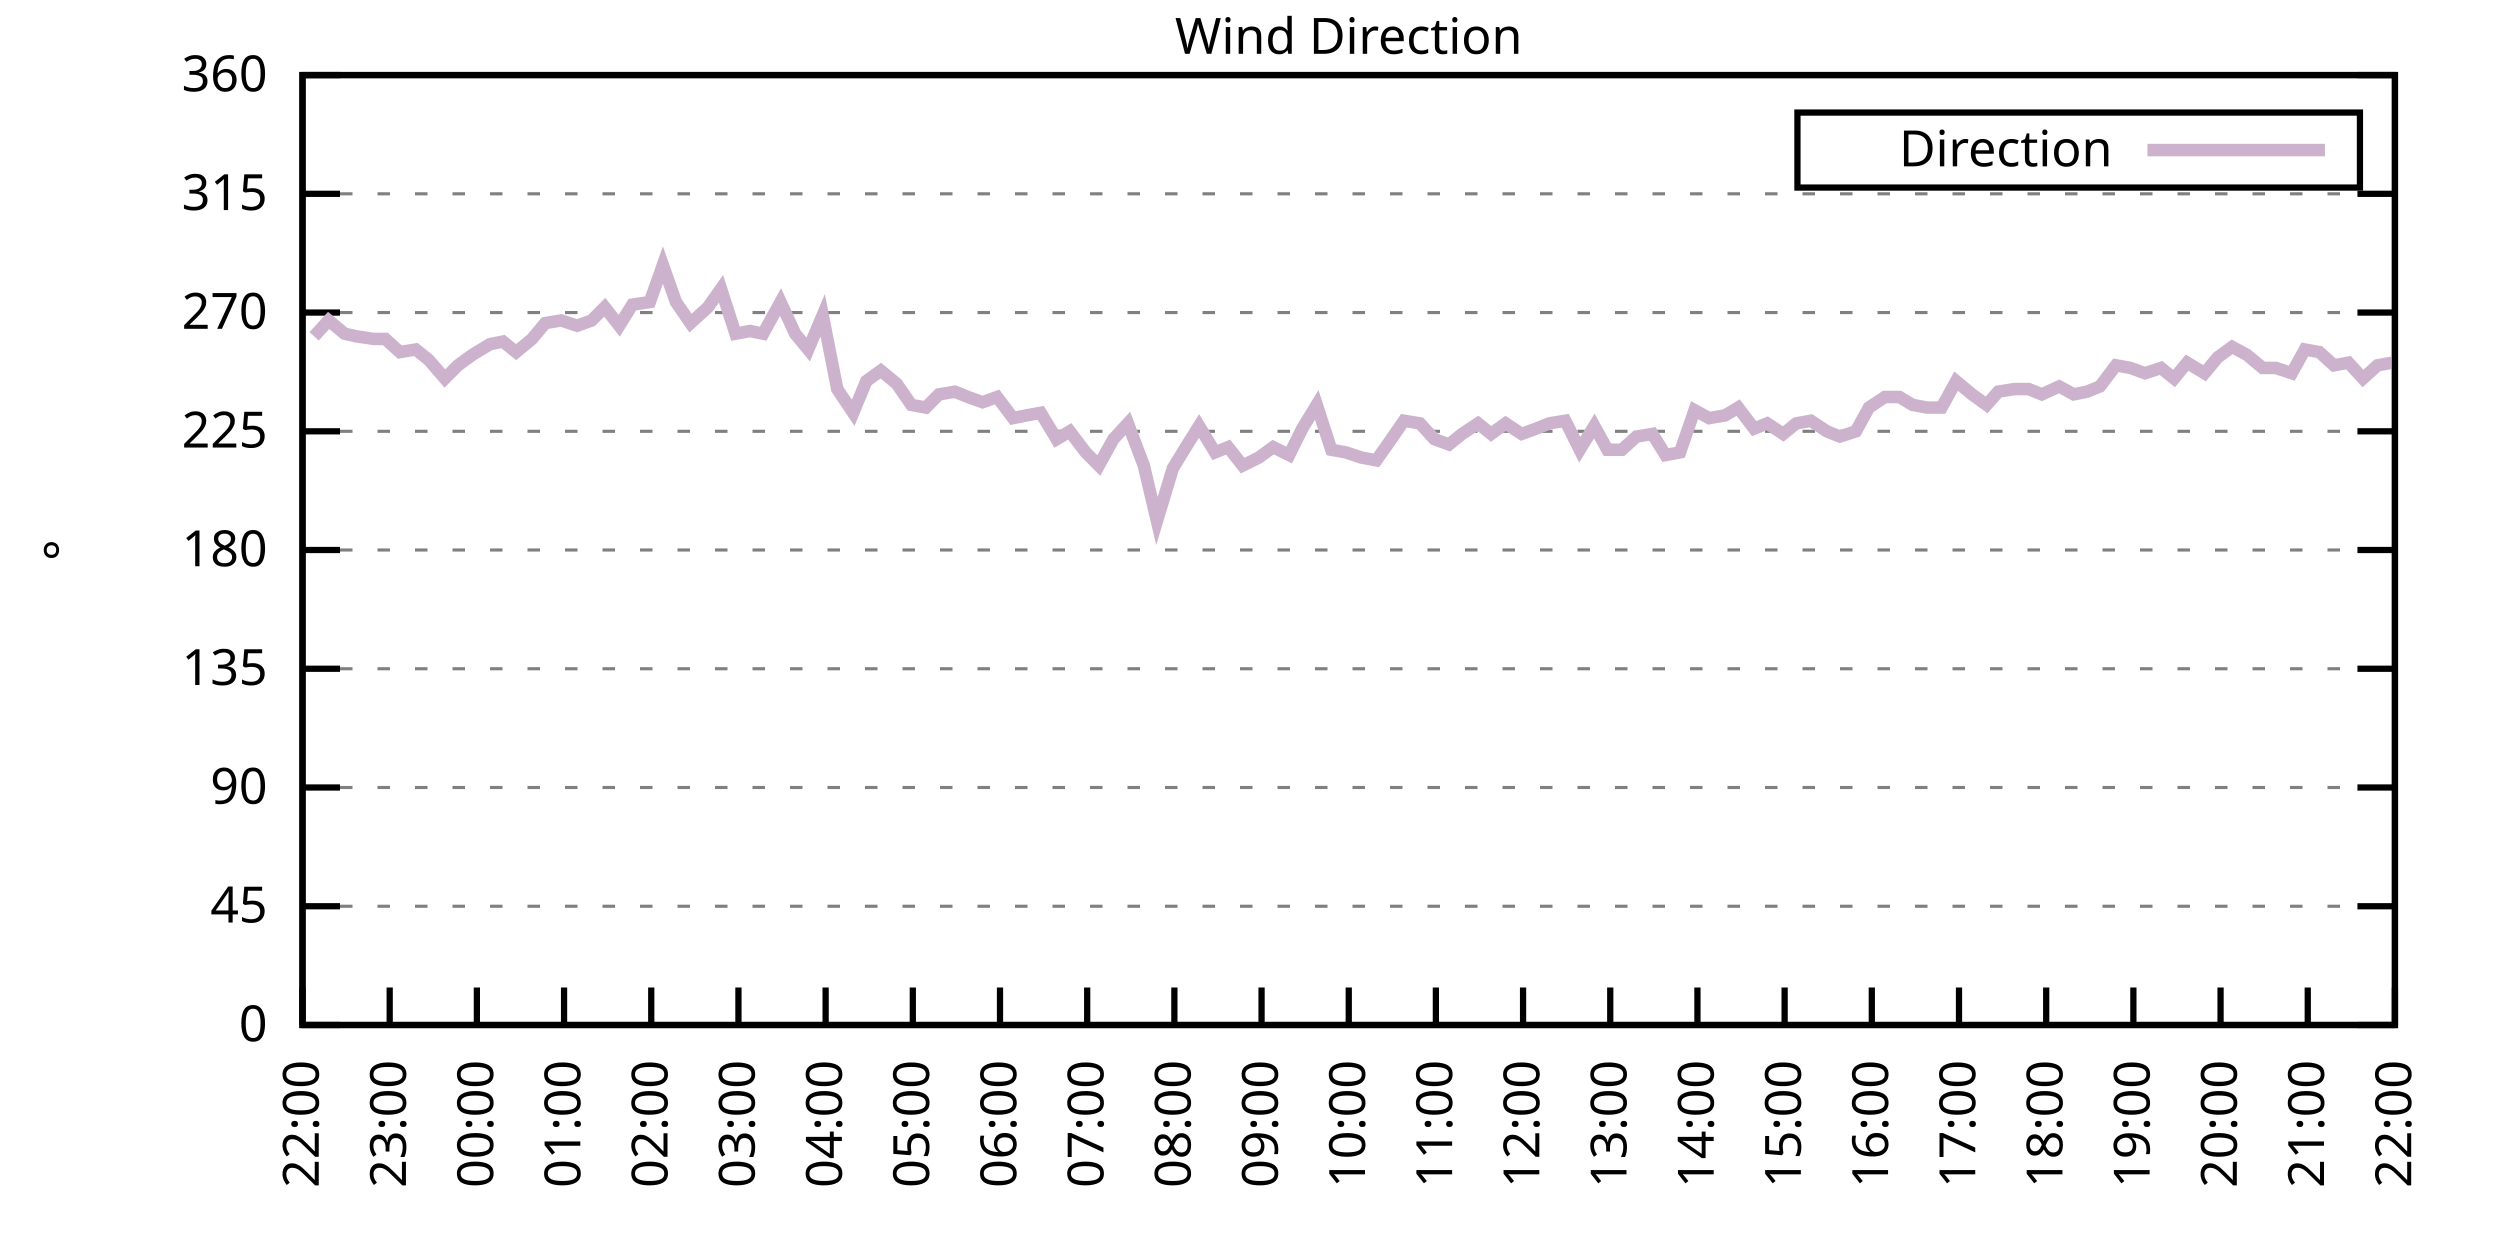
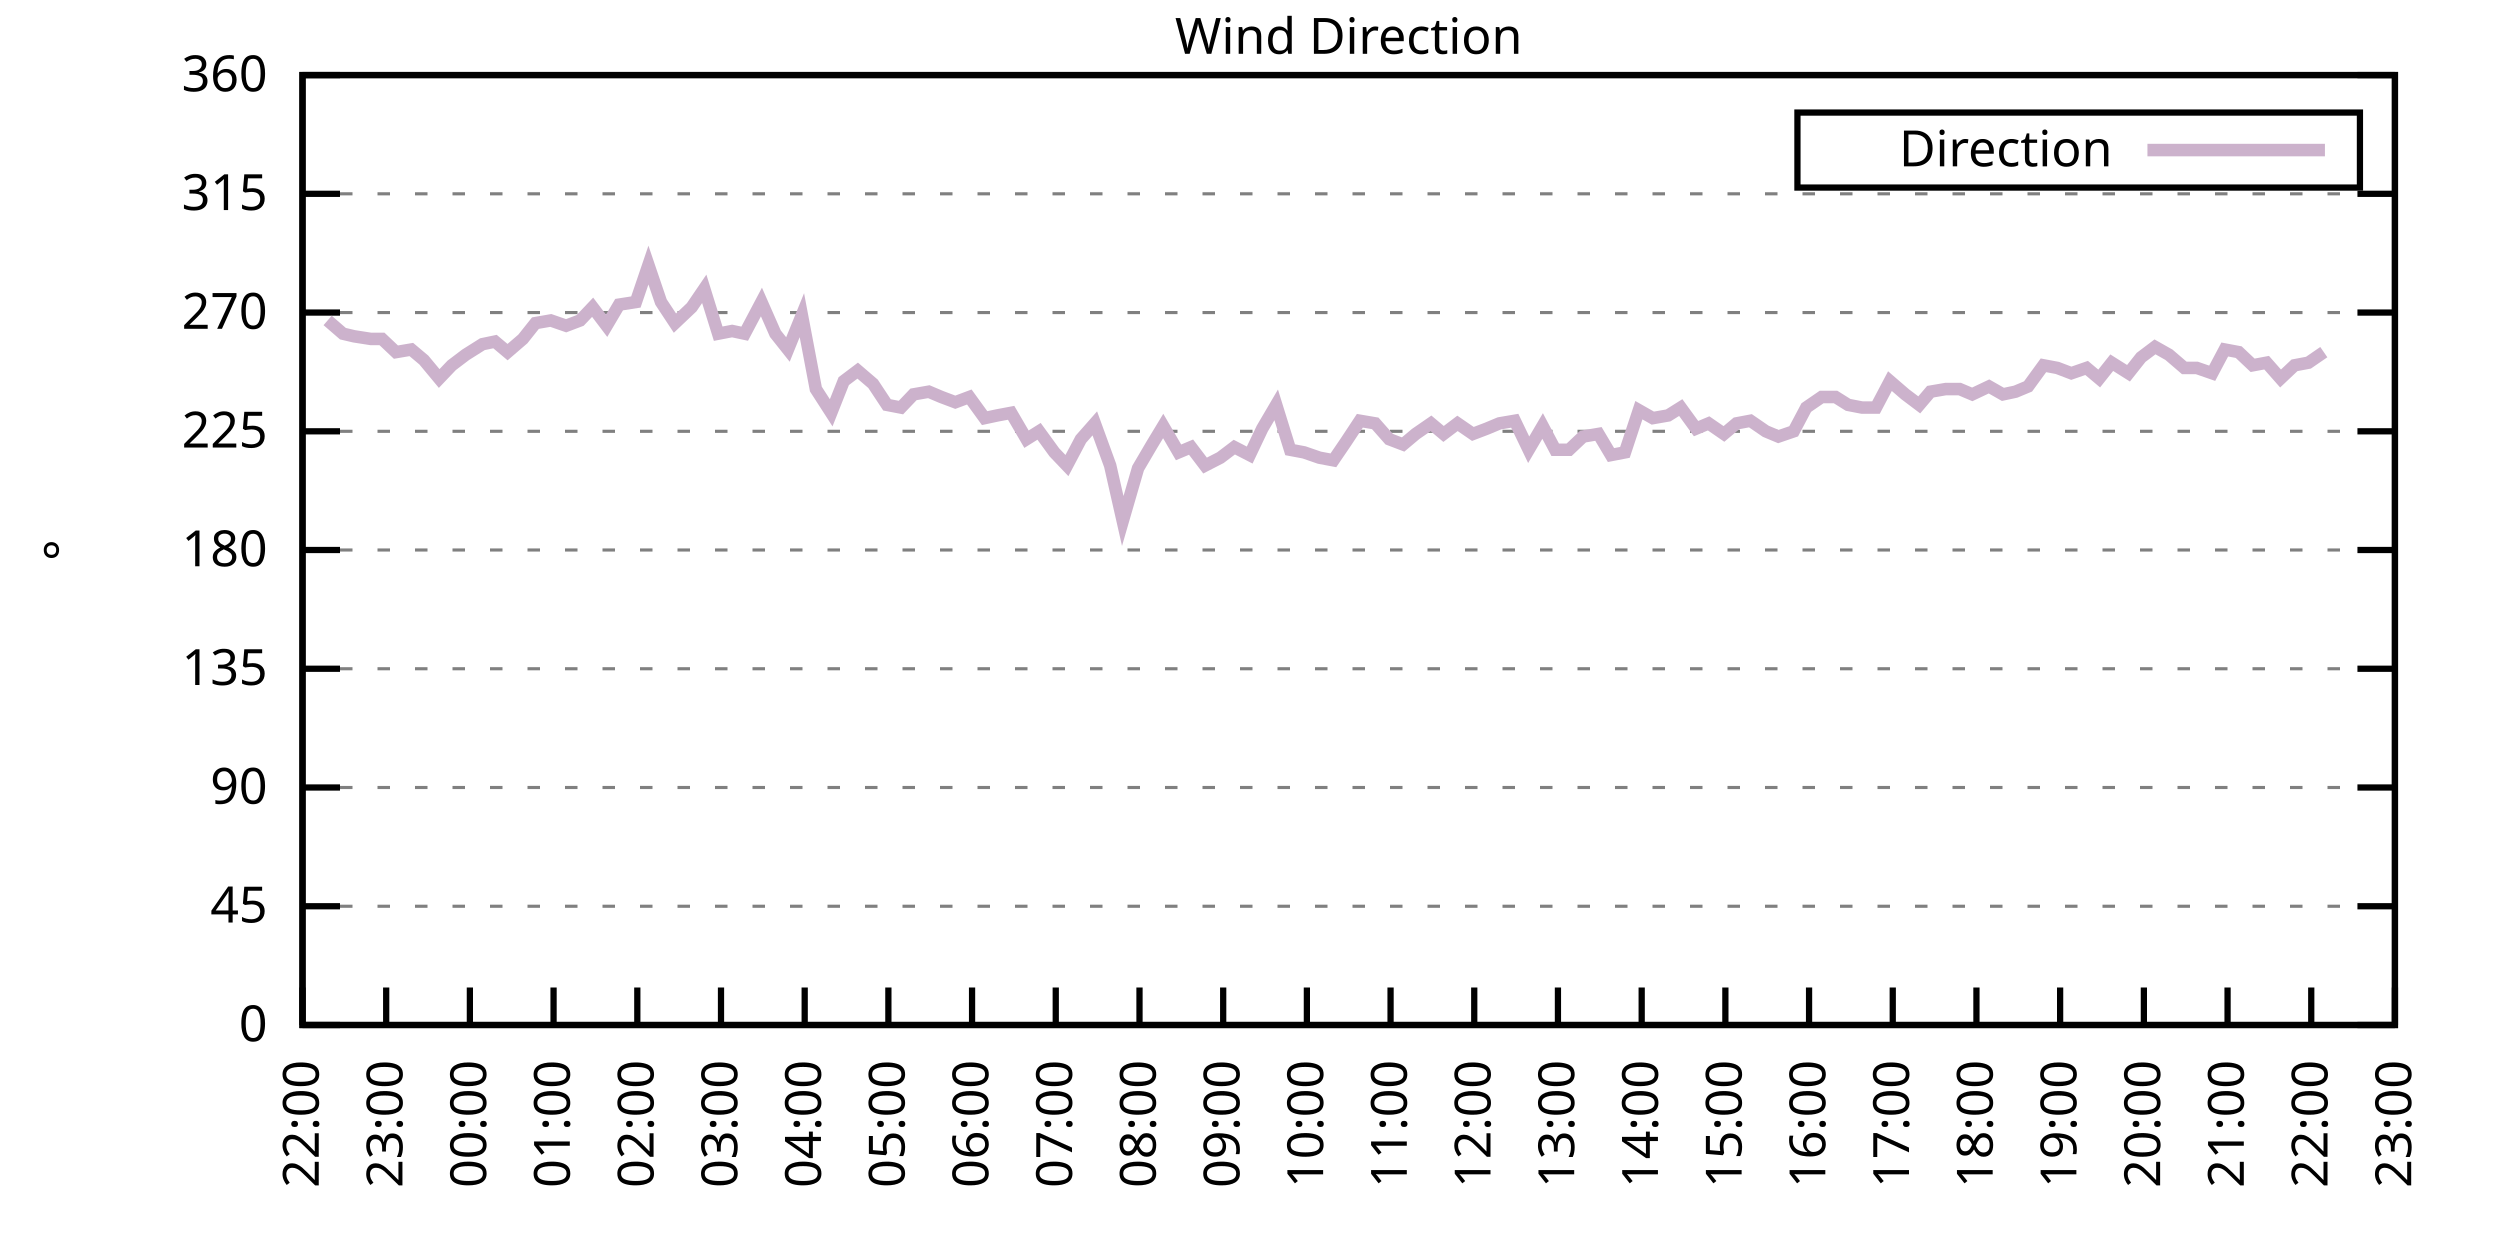
<svg xmlns="http://www.w3.org/2000/svg" xmlns:xlink="http://www.w3.org/1999/xlink" width="400" height="200" viewBox="0 0 400 200">
  <g id="gnuplot_canvas">
    <rect x="0" y="0" width="400" height="200" fill="none" />
    <defs>
      <circle id="gpDot" r="0.5" stroke-width="0.5" stroke="currentColor" />
      <path id="gpPt0" stroke-width="0.333" stroke="currentColor" d="M-1,0 h2 M0,-1 v2" />
      <path id="gpPt1" stroke-width="0.333" stroke="currentColor" d="M-1,-1 L1,1 M1,-1 L-1,1" />
      <path id="gpPt2" stroke-width="0.333" stroke="currentColor" d="M-1,0 L1,0 M0,-1 L0,1 M-1,-1 L1,1 M-1,1 L1,-1" />
      <rect id="gpPt3" stroke-width="0.333" stroke="currentColor" x="-1" y="-1" width="2" height="2" />
      <rect id="gpPt4" stroke-width="0.333" stroke="currentColor" fill="currentColor" x="-1" y="-1" width="2" height="2" />
      <circle id="gpPt5" stroke-width="0.333" stroke="currentColor" cx="0" cy="0" r="1" />
      <use xlink:href="#gpPt5" id="gpPt6" fill="currentColor" stroke="none" />
      <path id="gpPt7" stroke-width="0.333" stroke="currentColor" d="M0,-1.33 L-1.33,0.67 L1.33,0.67 z" />
      <use xlink:href="#gpPt7" id="gpPt8" fill="currentColor" stroke="none" />
      <use xlink:href="#gpPt7" id="gpPt9" stroke="currentColor" transform="rotate(180)" />
      <use xlink:href="#gpPt9" id="gpPt10" fill="currentColor" stroke="none" />
      <use xlink:href="#gpPt3" id="gpPt11" stroke="currentColor" transform="rotate(45)" />
      <use xlink:href="#gpPt11" id="gpPt12" fill="currentColor" stroke="none" />
      <path id="gpPt13" stroke-width="0.333" stroke="currentColor" d="M0,1.330 L1.265,0.411 L0.782,-1.067 L-0.782,-1.076 L-1.265,0.411 z" />
      <use xlink:href="#gpPt13" id="gpPt14" fill="currentColor" stroke="none" />
      <filter id="textbox" filterUnits="objectBoundingBox" x="0" y="0" height="1" width="1">
        <feFlood flood-color="white" flood-opacity="1" result="bgnd" />
        <feComposite in="SourceGraphic" in2="bgnd" operator="atop" />
      </filter>
      <filter id="greybox" filterUnits="objectBoundingBox" x="0" y="0" height="1" width="1">
        <feFlood flood-color="lightgrey" flood-opacity="1" result="grey" />
        <feComposite in="SourceGraphic" in2="grey" operator="atop" />
      </filter>
    </defs>
    <g fill="none" color="white" stroke="currentColor" stroke-width="1.00" stroke-linecap="butt" stroke-linejoin="miter">
</g>
    <g fill="none" color="black" stroke="currentColor" stroke-width="1.00" stroke-linecap="butt" stroke-linejoin="miter">
      <g stroke="none" shape-rendering="crispEdges">
        <polygon fill="rgb(255, 255, 255)" points="48.40,164.00 383.18,164.00 383.18,12.02 48.40,12.02 " />
      </g>
    </g>
    <g fill="none" color="black" stroke="currentColor" stroke-width="1.00" stroke-linecap="butt" stroke-linejoin="miter">
</g>
    <g fill="none" color="black" stroke="black" stroke-width="0.50" stroke-linecap="butt" stroke-linejoin="miter">
</g>
    <g fill="none" color="gray" stroke="currentColor" stroke-width="0.50" stroke-linecap="butt" stroke-linejoin="miter">
      <path stroke="gray" stroke-dasharray="2,4" class="gridline" d="M48.40,164.00 L383.19,164.00  " />
    </g>
    <g fill="none" color="gray" stroke="gray" stroke-width="1.00" stroke-linecap="butt" stroke-linejoin="miter">
</g>
    <g fill="none" color="black" stroke="currentColor" stroke-width="1.00" stroke-linecap="butt" stroke-linejoin="miter">
      <path stroke="black" d="M48.40,164.00 L54.40,164.00 M383.19,164.00 L377.19,164.00  " />
      <g transform="translate(42.80,166.60)" stroke="none" fill="black" font-family="Sans" font-size="8.00" text-anchor="end">
        <text>
          <tspan font-family="Sans"> 0</tspan>
        </text>
      </g>
    </g>
    <g fill="none" color="black" stroke="currentColor" stroke-width="1.00" stroke-linecap="butt" stroke-linejoin="miter">
</g>
    <g fill="none" color="black" stroke="black" stroke-width="0.50" stroke-linecap="butt" stroke-linejoin="miter">
</g>
    <g fill="none" color="gray" stroke="currentColor" stroke-width="0.50" stroke-linecap="butt" stroke-linejoin="miter">
      <path stroke="gray" stroke-dasharray="2,4" class="gridline" d="M48.40,145.00 L383.19,145.00  " />
    </g>
    <g fill="none" color="gray" stroke="gray" stroke-width="1.00" stroke-linecap="butt" stroke-linejoin="miter">
</g>
    <g fill="none" color="black" stroke="currentColor" stroke-width="1.00" stroke-linecap="butt" stroke-linejoin="miter">
      <path stroke="black" d="M48.40,145.00 L54.40,145.00 M383.19,145.00 L377.19,145.00  " />
      <g transform="translate(42.80,147.60)" stroke="none" fill="black" font-family="Sans" font-size="8.00" text-anchor="end">
        <text>
          <tspan font-family="Sans"> 45</tspan>
        </text>
      </g>
    </g>
    <g fill="none" color="black" stroke="currentColor" stroke-width="1.00" stroke-linecap="butt" stroke-linejoin="miter">
</g>
    <g fill="none" color="black" stroke="black" stroke-width="0.50" stroke-linecap="butt" stroke-linejoin="miter">
</g>
    <g fill="none" color="gray" stroke="currentColor" stroke-width="0.50" stroke-linecap="butt" stroke-linejoin="miter">
      <path stroke="gray" stroke-dasharray="2,4" class="gridline" d="M48.40,126.00 L383.19,126.00  " />
    </g>
    <g fill="none" color="gray" stroke="gray" stroke-width="1.00" stroke-linecap="butt" stroke-linejoin="miter">
</g>
    <g fill="none" color="black" stroke="currentColor" stroke-width="1.00" stroke-linecap="butt" stroke-linejoin="miter">
      <path stroke="black" d="M48.40,126.00 L54.40,126.00 M383.19,126.00 L377.19,126.00  " />
      <g transform="translate(42.80,128.60)" stroke="none" fill="black" font-family="Sans" font-size="8.00" text-anchor="end">
        <text>
          <tspan font-family="Sans"> 90</tspan>
        </text>
      </g>
    </g>
    <g fill="none" color="black" stroke="currentColor" stroke-width="1.00" stroke-linecap="butt" stroke-linejoin="miter">
</g>
    <g fill="none" color="black" stroke="black" stroke-width="0.50" stroke-linecap="butt" stroke-linejoin="miter">
</g>
    <g fill="none" color="gray" stroke="currentColor" stroke-width="0.50" stroke-linecap="butt" stroke-linejoin="miter">
      <path stroke="gray" stroke-dasharray="2,4" class="gridline" d="M48.40,107.00 L383.19,107.00  " />
    </g>
    <g fill="none" color="gray" stroke="gray" stroke-width="1.00" stroke-linecap="butt" stroke-linejoin="miter">
</g>
    <g fill="none" color="black" stroke="currentColor" stroke-width="1.00" stroke-linecap="butt" stroke-linejoin="miter">
      <path stroke="black" d="M48.40,107.00 L54.40,107.00 M383.19,107.00 L377.19,107.00  " />
      <g transform="translate(42.80,109.60)" stroke="none" fill="black" font-family="Sans" font-size="8.00" text-anchor="end">
        <text>
          <tspan font-family="Sans"> 135</tspan>
        </text>
      </g>
    </g>
    <g fill="none" color="black" stroke="currentColor" stroke-width="1.00" stroke-linecap="butt" stroke-linejoin="miter">
</g>
    <g fill="none" color="black" stroke="black" stroke-width="0.50" stroke-linecap="butt" stroke-linejoin="miter">
</g>
    <g fill="none" color="gray" stroke="currentColor" stroke-width="0.50" stroke-linecap="butt" stroke-linejoin="miter">
      <path stroke="gray" stroke-dasharray="2,4" class="gridline" d="M48.40,88.00 L383.19,88.00  " />
    </g>
    <g fill="none" color="gray" stroke="gray" stroke-width="1.00" stroke-linecap="butt" stroke-linejoin="miter">
</g>
    <g fill="none" color="black" stroke="currentColor" stroke-width="1.00" stroke-linecap="butt" stroke-linejoin="miter">
      <path stroke="black" d="M48.40,88.00 L54.40,88.00 M383.19,88.00 L377.19,88.00  " />
      <g transform="translate(42.80,90.60)" stroke="none" fill="black" font-family="Sans" font-size="8.00" text-anchor="end">
        <text>
          <tspan font-family="Sans"> 180</tspan>
        </text>
      </g>
    </g>
    <g fill="none" color="black" stroke="currentColor" stroke-width="1.00" stroke-linecap="butt" stroke-linejoin="miter">
</g>
    <g fill="none" color="black" stroke="black" stroke-width="0.50" stroke-linecap="butt" stroke-linejoin="miter">
</g>
    <g fill="none" color="gray" stroke="currentColor" stroke-width="0.50" stroke-linecap="butt" stroke-linejoin="miter">
      <path stroke="gray" stroke-dasharray="2,4" class="gridline" d="M48.40,69.01 L383.19,69.01  " />
    </g>
    <g fill="none" color="gray" stroke="gray" stroke-width="1.00" stroke-linecap="butt" stroke-linejoin="miter">
</g>
    <g fill="none" color="black" stroke="currentColor" stroke-width="1.00" stroke-linecap="butt" stroke-linejoin="miter">
      <path stroke="black" d="M48.40,69.01 L54.40,69.01 M383.19,69.01 L377.19,69.01  " />
      <g transform="translate(42.80,71.61)" stroke="none" fill="black" font-family="Sans" font-size="8.00" text-anchor="end">
        <text>
          <tspan font-family="Sans"> 225</tspan>
        </text>
      </g>
    </g>
    <g fill="none" color="black" stroke="currentColor" stroke-width="1.00" stroke-linecap="butt" stroke-linejoin="miter">
</g>
    <g fill="none" color="black" stroke="black" stroke-width="0.50" stroke-linecap="butt" stroke-linejoin="miter">
</g>
    <g fill="none" color="gray" stroke="currentColor" stroke-width="0.50" stroke-linecap="butt" stroke-linejoin="miter">
      <path stroke="gray" stroke-dasharray="2,4" class="gridline" d="M48.40,50.01 L383.19,50.01  " />
    </g>
    <g fill="none" color="gray" stroke="gray" stroke-width="1.00" stroke-linecap="butt" stroke-linejoin="miter">
</g>
    <g fill="none" color="black" stroke="currentColor" stroke-width="1.00" stroke-linecap="butt" stroke-linejoin="miter">
      <path stroke="black" d="M48.40,50.01 L54.40,50.01 M383.19,50.01 L377.19,50.01  " />
      <g transform="translate(42.80,52.61)" stroke="none" fill="black" font-family="Sans" font-size="8.00" text-anchor="end">
        <text>
          <tspan font-family="Sans"> 270</tspan>
        </text>
      </g>
    </g>
    <g fill="none" color="black" stroke="currentColor" stroke-width="1.00" stroke-linecap="butt" stroke-linejoin="miter">
</g>
    <g fill="none" color="black" stroke="black" stroke-width="0.50" stroke-linecap="butt" stroke-linejoin="miter">
</g>
    <g fill="none" color="gray" stroke="currentColor" stroke-width="0.50" stroke-linecap="butt" stroke-linejoin="miter">
      <path stroke="gray" stroke-dasharray="2,4" class="gridline" d="M48.40,31.01 L383.19,31.01  " />
    </g>
    <g fill="none" color="gray" stroke="gray" stroke-width="1.00" stroke-linecap="butt" stroke-linejoin="miter">
</g>
    <g fill="none" color="black" stroke="currentColor" stroke-width="1.00" stroke-linecap="butt" stroke-linejoin="miter">
      <path stroke="black" d="M48.40,31.01 L54.40,31.01 M383.19,31.01 L377.19,31.01  " />
      <g transform="translate(42.80,33.61)" stroke="none" fill="black" font-family="Sans" font-size="8.00" text-anchor="end">
        <text>
          <tspan font-family="Sans"> 315</tspan>
        </text>
      </g>
    </g>
    <g fill="none" color="black" stroke="currentColor" stroke-width="1.00" stroke-linecap="butt" stroke-linejoin="miter">
</g>
    <g fill="none" color="black" stroke="black" stroke-width="0.50" stroke-linecap="butt" stroke-linejoin="miter">
</g>
    <g fill="none" color="gray" stroke="currentColor" stroke-width="0.50" stroke-linecap="butt" stroke-linejoin="miter">
      <path stroke="gray" stroke-dasharray="2,4" class="gridline" d="M48.40,12.01 L383.19,12.01  " />
    </g>
    <g fill="none" color="gray" stroke="gray" stroke-width="1.00" stroke-linecap="butt" stroke-linejoin="miter">
</g>
    <g fill="none" color="black" stroke="currentColor" stroke-width="1.00" stroke-linecap="butt" stroke-linejoin="miter">
      <path stroke="black" d="M48.40,12.01 L54.40,12.01 M383.19,12.01 L377.19,12.01  " />
      <g transform="translate(42.80,14.61)" stroke="none" fill="black" font-family="Sans" font-size="8.00" text-anchor="end">
        <text>
          <tspan font-family="Sans"> 360</tspan>
        </text>
      </g>
    </g>
    <g fill="none" color="black" stroke="currentColor" stroke-width="1.00" stroke-linecap="butt" stroke-linejoin="miter">
      <path stroke="black" d="M48.40,164.00 L48.40,158.00  " />
      <g transform="translate(51.00,169.60) rotate(270.00)" stroke="none" fill="black" font-family="Sans" font-size="8.00" text-anchor="end">
        <text>
          <tspan font-family="Sans">22:00</tspan>
        </text>
      </g>
    </g>
    <g fill="none" color="black" stroke="currentColor" stroke-width="1.00" stroke-linecap="butt" stroke-linejoin="miter">
-       <path stroke="black" d="M62.35,164.00 L62.35,158.00  " />
-       <g transform="translate(64.95,169.60) rotate(270.00)" stroke="none" fill="black" font-family="Sans" font-size="8.00" text-anchor="end">
+       <path stroke="black" d="M61.79,164.00 L61.79,158.00  " />
+       <g transform="translate(64.39,169.60) rotate(270.00)" stroke="none" fill="black" font-family="Sans" font-size="8.00" text-anchor="end">
        <text>
          <tspan font-family="Sans">23:00</tspan>
        </text>
      </g>
    </g>
    <g fill="none" color="black" stroke="currentColor" stroke-width="1.00" stroke-linecap="butt" stroke-linejoin="miter">
-       <path stroke="black" d="M76.30,164.00 L76.30,158.00  " />
-       <g transform="translate(78.90,169.60) rotate(270.00)" stroke="none" fill="black" font-family="Sans" font-size="8.00" text-anchor="end">
+       <path stroke="black" d="M75.18,164.00 L75.18,158.00  " />
+       <g transform="translate(77.78,169.60) rotate(270.00)" stroke="none" fill="black" font-family="Sans" font-size="8.00" text-anchor="end">
        <text>
          <tspan font-family="Sans">00:00</tspan>
        </text>
      </g>
    </g>
    <g fill="none" color="black" stroke="currentColor" stroke-width="1.00" stroke-linecap="butt" stroke-linejoin="miter">
-       <path stroke="black" d="M90.25,164.00 L90.25,158.00  " />
-       <g transform="translate(92.85,169.60) rotate(270.00)" stroke="none" fill="black" font-family="Sans" font-size="8.00" text-anchor="end">
+       <path stroke="black" d="M88.57,164.00 L88.57,158.00  " />
+       <g transform="translate(91.17,169.60) rotate(270.00)" stroke="none" fill="black" font-family="Sans" font-size="8.00" text-anchor="end">
        <text>
          <tspan font-family="Sans">01:00</tspan>
        </text>
      </g>
    </g>
    <g fill="none" color="black" stroke="currentColor" stroke-width="1.00" stroke-linecap="butt" stroke-linejoin="miter">
-       <path stroke="black" d="M104.20,164.00 L104.20,158.00  " />
-       <g transform="translate(106.80,169.60) rotate(270.00)" stroke="none" fill="black" font-family="Sans" font-size="8.00" text-anchor="end">
+       <path stroke="black" d="M101.97,164.00 L101.97,158.00  " />
+       <g transform="translate(104.57,169.60) rotate(270.00)" stroke="none" fill="black" font-family="Sans" font-size="8.00" text-anchor="end">
        <text>
          <tspan font-family="Sans">02:00</tspan>
        </text>
      </g>
    </g>
    <g fill="none" color="black" stroke="currentColor" stroke-width="1.00" stroke-linecap="butt" stroke-linejoin="miter">
-       <path stroke="black" d="M118.15,164.00 L118.15,158.00  " />
-       <g transform="translate(120.75,169.60) rotate(270.00)" stroke="none" fill="black" font-family="Sans" font-size="8.00" text-anchor="end">
+       <path stroke="black" d="M115.36,164.00 L115.36,158.00  " />
+       <g transform="translate(117.96,169.60) rotate(270.00)" stroke="none" fill="black" font-family="Sans" font-size="8.00" text-anchor="end">
        <text>
          <tspan font-family="Sans">03:00</tspan>
        </text>
      </g>
    </g>
    <g fill="none" color="black" stroke="currentColor" stroke-width="1.00" stroke-linecap="butt" stroke-linejoin="miter">
-       <path stroke="black" d="M132.10,164.00 L132.10,158.00  " />
-       <g transform="translate(134.70,169.60) rotate(270.00)" stroke="none" fill="black" font-family="Sans" font-size="8.00" text-anchor="end">
+       <path stroke="black" d="M128.75,164.00 L128.75,158.00  " />
+       <g transform="translate(131.35,169.60) rotate(270.00)" stroke="none" fill="black" font-family="Sans" font-size="8.00" text-anchor="end">
        <text>
          <tspan font-family="Sans">04:00</tspan>
        </text>
      </g>
    </g>
    <g fill="none" color="black" stroke="currentColor" stroke-width="1.00" stroke-linecap="butt" stroke-linejoin="miter">
-       <path stroke="black" d="M146.05,164.00 L146.05,158.00  " />
-       <g transform="translate(148.65,169.60) rotate(270.00)" stroke="none" fill="black" font-family="Sans" font-size="8.00" text-anchor="end">
+       <path stroke="black" d="M142.14,164.00 L142.14,158.00  " />
+       <g transform="translate(144.74,169.60) rotate(270.00)" stroke="none" fill="black" font-family="Sans" font-size="8.00" text-anchor="end">
        <text>
          <tspan font-family="Sans">05:00</tspan>
        </text>
      </g>
    </g>
    <g fill="none" color="black" stroke="currentColor" stroke-width="1.00" stroke-linecap="butt" stroke-linejoin="miter">
-       <path stroke="black" d="M160.00,164.00 L160.00,158.00  " />
-       <g transform="translate(162.60,169.60) rotate(270.00)" stroke="none" fill="black" font-family="Sans" font-size="8.00" text-anchor="end">
+       <path stroke="black" d="M155.53,164.00 L155.53,158.00  " />
+       <g transform="translate(158.13,169.60) rotate(270.00)" stroke="none" fill="black" font-family="Sans" font-size="8.00" text-anchor="end">
        <text>
          <tspan font-family="Sans">06:00</tspan>
        </text>
      </g>
    </g>
    <g fill="none" color="black" stroke="currentColor" stroke-width="1.00" stroke-linecap="butt" stroke-linejoin="miter">
-       <path stroke="black" d="M173.95,164.00 L173.95,158.00  " />
-       <g transform="translate(176.55,169.60) rotate(270.00)" stroke="none" fill="black" font-family="Sans" font-size="8.00" text-anchor="end">
+       <path stroke="black" d="M168.92,164.00 L168.92,158.00  " />
+       <g transform="translate(171.52,169.60) rotate(270.00)" stroke="none" fill="black" font-family="Sans" font-size="8.00" text-anchor="end">
        <text>
          <tspan font-family="Sans">07:00</tspan>
        </text>
      </g>
    </g>
    <g fill="none" color="black" stroke="currentColor" stroke-width="1.00" stroke-linecap="butt" stroke-linejoin="miter">
-       <path stroke="black" d="M187.90,164.00 L187.90,158.00  " />
-       <g transform="translate(190.50,169.60) rotate(270.00)" stroke="none" fill="black" font-family="Sans" font-size="8.00" text-anchor="end">
+       <path stroke="black" d="M182.32,164.00 L182.32,158.00  " />
+       <g transform="translate(184.92,169.60) rotate(270.00)" stroke="none" fill="black" font-family="Sans" font-size="8.00" text-anchor="end">
        <text>
          <tspan font-family="Sans">08:00</tspan>
        </text>
      </g>
    </g>
    <g fill="none" color="black" stroke="currentColor" stroke-width="1.00" stroke-linecap="butt" stroke-linejoin="miter">
-       <path stroke="black" d="M201.85,164.00 L201.85,158.00  " />
-       <g transform="translate(204.45,169.60) rotate(270.00)" stroke="none" fill="black" font-family="Sans" font-size="8.00" text-anchor="end">
+       <path stroke="black" d="M195.71,164.00 L195.71,158.00  " />
+       <g transform="translate(198.31,169.60) rotate(270.00)" stroke="none" fill="black" font-family="Sans" font-size="8.00" text-anchor="end">
        <text>
          <tspan font-family="Sans">09:00</tspan>
        </text>
      </g>
    </g>
    <g fill="none" color="black" stroke="currentColor" stroke-width="1.00" stroke-linecap="butt" stroke-linejoin="miter">
-       <path stroke="black" d="M215.80,164.00 L215.80,158.00  " />
-       <g transform="translate(218.40,169.60) rotate(270.00)" stroke="none" fill="black" font-family="Sans" font-size="8.00" text-anchor="end">
+       <path stroke="black" d="M209.10,164.00 L209.10,158.00  " />
+       <g transform="translate(211.70,169.60) rotate(270.00)" stroke="none" fill="black" font-family="Sans" font-size="8.00" text-anchor="end">
        <text>
          <tspan font-family="Sans">10:00</tspan>
        </text>
      </g>
    </g>
    <g fill="none" color="black" stroke="currentColor" stroke-width="1.00" stroke-linecap="butt" stroke-linejoin="miter">
-       <path stroke="black" d="M229.74,164.00 L229.74,158.00  " />
-       <g transform="translate(232.34,169.60) rotate(270.00)" stroke="none" fill="black" font-family="Sans" font-size="8.00" text-anchor="end">
+       <path stroke="black" d="M222.49,164.00 L222.49,158.00  " />
+       <g transform="translate(225.09,169.60) rotate(270.00)" stroke="none" fill="black" font-family="Sans" font-size="8.00" text-anchor="end">
        <text>
          <tspan font-family="Sans">11:00</tspan>
        </text>
      </g>
    </g>
    <g fill="none" color="black" stroke="currentColor" stroke-width="1.00" stroke-linecap="butt" stroke-linejoin="miter">
-       <path stroke="black" d="M243.69,164.00 L243.69,158.00  " />
-       <g transform="translate(246.29,169.60) rotate(270.00)" stroke="none" fill="black" font-family="Sans" font-size="8.00" text-anchor="end">
+       <path stroke="black" d="M235.88,164.00 L235.88,158.00  " />
+       <g transform="translate(238.48,169.60) rotate(270.00)" stroke="none" fill="black" font-family="Sans" font-size="8.00" text-anchor="end">
        <text>
          <tspan font-family="Sans">12:00</tspan>
        </text>
      </g>
    </g>
    <g fill="none" color="black" stroke="currentColor" stroke-width="1.00" stroke-linecap="butt" stroke-linejoin="miter">
-       <path stroke="black" d="M257.64,164.00 L257.64,158.00  " />
-       <g transform="translate(260.24,169.60) rotate(270.00)" stroke="none" fill="black" font-family="Sans" font-size="8.00" text-anchor="end">
+       <path stroke="black" d="M249.27,164.00 L249.27,158.00  " />
+       <g transform="translate(251.87,169.60) rotate(270.00)" stroke="none" fill="black" font-family="Sans" font-size="8.00" text-anchor="end">
        <text>
          <tspan font-family="Sans">13:00</tspan>
        </text>
      </g>
    </g>
    <g fill="none" color="black" stroke="currentColor" stroke-width="1.00" stroke-linecap="butt" stroke-linejoin="miter">
-       <path stroke="black" d="M271.59,164.00 L271.59,158.00  " />
-       <g transform="translate(274.19,169.60) rotate(270.00)" stroke="none" fill="black" font-family="Sans" font-size="8.00" text-anchor="end">
+       <path stroke="black" d="M262.67,164.00 L262.67,158.00  " />
+       <g transform="translate(265.27,169.60) rotate(270.00)" stroke="none" fill="black" font-family="Sans" font-size="8.00" text-anchor="end">
        <text>
          <tspan font-family="Sans">14:00</tspan>
        </text>
      </g>
    </g>
    <g fill="none" color="black" stroke="currentColor" stroke-width="1.00" stroke-linecap="butt" stroke-linejoin="miter">
-       <path stroke="black" d="M285.54,164.00 L285.54,158.00  " />
-       <g transform="translate(288.14,169.60) rotate(270.00)" stroke="none" fill="black" font-family="Sans" font-size="8.00" text-anchor="end">
+       <path stroke="black" d="M276.06,164.00 L276.06,158.00  " />
+       <g transform="translate(278.66,169.60) rotate(270.00)" stroke="none" fill="black" font-family="Sans" font-size="8.00" text-anchor="end">
        <text>
          <tspan font-family="Sans">15:00</tspan>
        </text>
      </g>
    </g>
    <g fill="none" color="black" stroke="currentColor" stroke-width="1.00" stroke-linecap="butt" stroke-linejoin="miter">
-       <path stroke="black" d="M299.49,164.00 L299.49,158.00  " />
-       <g transform="translate(302.09,169.60) rotate(270.00)" stroke="none" fill="black" font-family="Sans" font-size="8.00" text-anchor="end">
+       <path stroke="black" d="M289.45,164.00 L289.45,158.00  " />
+       <g transform="translate(292.05,169.60) rotate(270.00)" stroke="none" fill="black" font-family="Sans" font-size="8.00" text-anchor="end">
        <text>
          <tspan font-family="Sans">16:00</tspan>
        </text>
      </g>
    </g>
    <g fill="none" color="black" stroke="currentColor" stroke-width="1.00" stroke-linecap="butt" stroke-linejoin="miter">
-       <path stroke="black" d="M313.44,164.00 L313.44,158.00  " />
-       <g transform="translate(316.04,169.60) rotate(270.00)" stroke="none" fill="black" font-family="Sans" font-size="8.00" text-anchor="end">
+       <path stroke="black" d="M302.84,164.00 L302.84,158.00  " />
+       <g transform="translate(305.44,169.60) rotate(270.00)" stroke="none" fill="black" font-family="Sans" font-size="8.00" text-anchor="end">
        <text>
          <tspan font-family="Sans">17:00</tspan>
        </text>
      </g>
    </g>
    <g fill="none" color="black" stroke="currentColor" stroke-width="1.00" stroke-linecap="butt" stroke-linejoin="miter">
-       <path stroke="black" d="M327.39,164.00 L327.39,158.00  " />
-       <g transform="translate(329.99,169.60) rotate(270.00)" stroke="none" fill="black" font-family="Sans" font-size="8.00" text-anchor="end">
+       <path stroke="black" d="M316.23,164.00 L316.23,158.00  " />
+       <g transform="translate(318.83,169.60) rotate(270.00)" stroke="none" fill="black" font-family="Sans" font-size="8.00" text-anchor="end">
        <text>
          <tspan font-family="Sans">18:00</tspan>
        </text>
      </g>
    </g>
    <g fill="none" color="black" stroke="currentColor" stroke-width="1.00" stroke-linecap="butt" stroke-linejoin="miter">
-       <path stroke="black" d="M341.34,164.00 L341.34,158.00  " />
-       <g transform="translate(343.94,169.60) rotate(270.00)" stroke="none" fill="black" font-family="Sans" font-size="8.00" text-anchor="end">
+       <path stroke="black" d="M329.62,164.00 L329.62,158.00  " />
+       <g transform="translate(332.22,169.60) rotate(270.00)" stroke="none" fill="black" font-family="Sans" font-size="8.00" text-anchor="end">
        <text>
          <tspan font-family="Sans">19:00</tspan>
        </text>
      </g>
    </g>
    <g fill="none" color="black" stroke="currentColor" stroke-width="1.00" stroke-linecap="butt" stroke-linejoin="miter">
-       <path stroke="black" d="M355.29,164.00 L355.29,158.00  " />
-       <g transform="translate(357.89,169.60) rotate(270.00)" stroke="none" fill="black" font-family="Sans" font-size="8.00" text-anchor="end">
+       <path stroke="black" d="M343.02,164.00 L343.02,158.00  " />
+       <g transform="translate(345.62,169.60) rotate(270.00)" stroke="none" fill="black" font-family="Sans" font-size="8.00" text-anchor="end">
        <text>
          <tspan font-family="Sans">20:00</tspan>
        </text>
      </g>
    </g>
    <g fill="none" color="black" stroke="currentColor" stroke-width="1.00" stroke-linecap="butt" stroke-linejoin="miter">
-       <path stroke="black" d="M369.24,164.00 L369.24,158.00  " />
-       <g transform="translate(371.84,169.60) rotate(270.00)" stroke="none" fill="black" font-family="Sans" font-size="8.00" text-anchor="end">
+       <path stroke="black" d="M356.41,164.00 L356.41,158.00  " />
+       <g transform="translate(359.01,169.60) rotate(270.00)" stroke="none" fill="black" font-family="Sans" font-size="8.00" text-anchor="end">
        <text>
          <tspan font-family="Sans">21:00</tspan>
+         </text>
+       </g>
+     </g>
+     <g fill="none" color="black" stroke="currentColor" stroke-width="1.00" stroke-linecap="butt" stroke-linejoin="miter">
+       <path stroke="black" d="M369.80,164.00 L369.80,158.00  " />
+       <g transform="translate(372.40,169.60) rotate(270.00)" stroke="none" fill="black" font-family="Sans" font-size="8.00" text-anchor="end">
+         <text>
+           <tspan font-family="Sans">22:00</tspan>
        </text>
      </g>
    </g>
    <g fill="none" color="black" stroke="currentColor" stroke-width="1.00" stroke-linecap="butt" stroke-linejoin="miter">
      <path stroke="black" d="M383.19,164.00 L383.19,158.00  " />
      <g transform="translate(385.79,169.60) rotate(270.00)" stroke="none" fill="black" font-family="Sans" font-size="8.00" text-anchor="end">
        <text>
-           <tspan font-family="Sans">22:00</tspan>
+           <tspan font-family="Sans">23:00</tspan>
        </text>
      </g>
    </g>
    <g fill="none" color="black" stroke="currentColor" stroke-width="1.00" stroke-linecap="butt" stroke-linejoin="miter">
</g>
    <g fill="none" color="black" stroke="currentColor" stroke-width="1.00" stroke-linecap="butt" stroke-linejoin="miter">
      <path stroke="black" d="M48.40,12.01 L48.40,164.00 L383.19,164.00 L383.19,12.01 L48.40,12.01 Z  " />
    </g>
    <g fill="none" color="black" stroke="currentColor" stroke-width="1.00" stroke-linecap="butt" stroke-linejoin="miter">
</g>
    <g fill="none" color="black" stroke="currentColor" stroke-width="1.00" stroke-linecap="butt" stroke-linejoin="miter">
      <path stroke="black" d="M287.59,30.01 L287.59,18.01 L377.59,18.01 L377.59,30.01 L287.59,30.01 Z  " />
    </g>
    <g id="Wind_direction_plot_1">
      <g fill="none" color="white" stroke="black" stroke-width="2.00" stroke-linecap="butt" stroke-linejoin="miter">
</g>
      <g fill="none" color="black" stroke="currentColor" stroke-width="2.00" stroke-linecap="butt" stroke-linejoin="miter">
        <g transform="translate(337.99,26.61)" stroke="none" fill="black" font-family="Sans" font-size="8.00" text-anchor="end">
          <text>
            <tspan font-family="Sans">Direction</tspan>
          </text>
        </g>
      </g>
      <g fill="none" color="black" stroke="currentColor" stroke-width="2.00" stroke-linecap="butt" stroke-linejoin="miter">
-         <path stroke="rgb(204, 178, 204)" d="M343.59,24.01 L371.99,24.01 M50.26,53.81 L52.58,51.27 L55.14,53.39 L57.00,53.81 L59.79,54.23 L61.65,54.23   L63.98,56.34 L66.53,55.92 L68.63,57.61 L71.18,60.56 L73.28,58.45 L75.60,56.76 L78.39,55.07 L80.48,54.65   L82.58,56.34 L85.13,54.23 L87.23,51.70 L89.78,51.27 L92.34,52.12 L94.67,51.27 L96.76,49.16 L99.08,52.12   L101.18,48.74 L103.97,48.32 L106.06,42.41 L108.15,48.32 L110.48,51.70 L113.27,49.16 L115.36,46.21 L117.68,53.39   L120.01,52.96 L122.10,53.39 L124.89,48.32 L127.22,53.39 L129.31,55.92 L131.63,50.43 L133.96,62.25 L136.51,66.05   L138.61,60.98 L140.93,59.30 L143.49,61.41 L145.81,64.78 L148.14,65.21 L150.23,63.10 L152.79,62.67 L154.88,63.52   L157.21,64.36 L159.53,63.52 L162.09,66.90 L164.18,66.47 L166.51,66.05 L169.06,70.27 L171.16,69.01 L173.71,72.38   L175.81,74.49 L178.13,70.27 L180.46,67.74 L183.01,74.49 L185.11,83.36 L187.66,74.92 L189.99,71.12 L191.85,68.16   L194.41,72.38 L196.50,71.54 L198.82,74.49 L201.38,73.23 L203.71,71.54 L206.26,72.81 L208.36,68.58 L210.68,64.78   L213.01,71.96 L215.33,72.38 L217.89,73.23 L220.21,73.65 L222.30,70.70 L224.63,67.32 L227.19,67.74 L229.51,70.27   L231.84,71.12 L233.93,69.43 L236.49,67.74 L238.58,69.43 L240.90,67.74 L243.46,69.43 L245.79,68.58 L247.88,67.74   L250.44,67.32 L252.76,71.96 L255.09,68.16 L257.18,71.96 L259.50,71.96 L261.83,69.85 L264.39,69.43 L266.48,72.81   L268.80,72.38 L271.13,65.63 L273.45,66.90 L276.01,66.47 L278.10,65.21 L280.66,68.58 L282.75,67.74 L285.31,69.43   L287.40,67.74 L289.73,67.32 L292.29,69.01 L294.38,69.85 L296.94,69.01 L299.03,65.21 L301.58,63.52 L303.91,63.52   L306.00,64.78 L308.33,65.21 L310.65,65.21 L312.98,60.98 L315.53,63.10 L317.86,64.78 L319.72,62.67 L322.28,62.25   L324.60,62.25 L326.69,63.10 L329.48,61.83 L331.81,63.10 L333.90,62.67 L335.99,61.83 L338.55,58.45 L340.88,58.87   L343.20,59.72 L345.76,58.87 L347.85,60.56 L349.94,58.03 L352.73,59.72 L354.83,57.18 L357.15,55.50 L359.48,56.76   L362.03,58.87 L364.13,58.87 L366.68,59.72 L368.78,55.92 L371.10,56.34 L373.43,58.45 L375.75,58.03 L378.08,60.56   L380.40,58.45 L382.73,58.03  " />
+         <path stroke="rgb(204, 178, 204)" d="M343.59,24.01 L371.99,24.01 M52.42,51.27 L54.87,53.39 L56.66,53.81 L59.34,54.23 L61.12,54.23 L63.35,56.34   L65.81,55.92 L67.82,57.61 L70.27,60.56 L72.28,58.45 L74.51,56.76 L77.19,55.07 L79.20,54.65 L81.21,56.34   L83.66,54.23 L85.67,51.70 L88.13,51.27 L90.58,52.12 L92.82,51.27 L94.82,49.16 L97.06,52.12 L99.06,48.74   L101.74,48.32 L103.75,42.41 L105.76,48.32 L107.99,51.70 L110.67,49.16 L112.68,46.21 L114.91,53.39 L117.14,52.96   L119.15,53.39 L121.83,48.32 L124.06,53.39 L126.07,55.92 L128.30,50.43 L130.54,62.25 L132.99,66.05 L135.00,60.98   L137.23,59.30 L139.69,61.41 L141.92,64.78 L144.15,65.21 L146.16,63.10 L148.61,62.67 L150.62,63.52 L152.85,64.36   L155.09,63.52 L157.54,66.90 L159.55,66.47 L161.78,66.05 L164.24,70.27 L166.25,69.01 L168.70,72.38 L170.71,74.49   L172.94,70.27 L175.17,67.74 L177.63,74.49 L179.64,83.36 L182.09,74.92 L184.32,71.12 L186.11,68.16 L188.57,72.38   L190.57,71.54 L192.81,74.49 L195.26,73.23 L197.49,71.54 L199.95,72.81 L201.96,68.58 L204.19,64.78 L206.42,71.96   L208.65,72.38 L211.11,73.23 L213.34,73.65 L215.35,70.70 L217.58,67.32 L220.04,67.74 L222.27,70.27 L224.50,71.12   L226.51,69.43 L228.96,67.74 L230.97,69.43 L233.20,67.74 L235.66,69.43 L237.89,68.58 L239.90,67.74 L242.36,67.32   L244.59,71.96 L246.82,68.16 L248.83,71.96 L251.06,71.96 L253.29,69.85 L255.75,69.43 L257.76,72.81 L259.99,72.38   L262.22,65.63 L264.45,66.90 L266.91,66.47 L268.92,65.21 L271.37,68.58 L273.38,67.74 L275.83,69.43 L277.84,67.74   L280.07,67.32 L282.53,69.01 L284.54,69.85 L286.99,69.01 L289.00,65.21 L291.46,63.52 L293.69,63.52 L295.70,64.78   L297.93,65.21 L300.16,65.21 L302.39,60.98 L304.85,63.10 L307.08,64.78 L308.87,62.67 L311.32,62.25 L313.55,62.25   L315.56,63.10 L318.24,61.83 L320.47,63.10 L322.48,62.67 L324.49,61.83 L326.95,58.45 L329.18,58.87 L331.41,59.72   L333.86,58.87 L335.87,60.56 L337.88,58.03 L340.56,59.72 L342.57,57.18 L344.80,55.50 L347.03,56.76 L349.49,58.87   L351.50,58.87 L353.95,59.72 L355.96,55.92 L358.19,56.34 L360.42,58.45 L362.66,58.03 L364.89,60.56 L367.12,58.45   L369.35,58.03 L371.81,56.34  " />
      </g>
    </g>
    <g fill="none" color="black" stroke="currentColor" stroke-width="2.00" stroke-linecap="butt" stroke-linejoin="miter">
</g>
    <g fill="none" color="black" stroke="black" stroke-width="1.00" stroke-linecap="butt" stroke-linejoin="miter">
</g>
    <g fill="none" color="black" stroke="currentColor" stroke-width="1.00" stroke-linecap="butt" stroke-linejoin="miter">
      <path stroke="black" d="M48.40,12.01 L48.40,164.00 L383.19,164.00 L383.19,12.01 L48.40,12.01 Z  " />
      <g transform="translate(12.80,88.01) rotate(270.00)" stroke="none" fill="black" font-family="Sans" font-size="8.00" text-anchor="middle">
        <text>
          <tspan font-family="Sans">°</tspan>
        </text>
      </g>
    </g>
    <g fill="none" color="black" stroke="currentColor" stroke-width="1.00" stroke-linecap="butt" stroke-linejoin="miter">
</g>
    <g fill="none" color="black" stroke="currentColor" stroke-width="1.00" stroke-linecap="butt" stroke-linejoin="miter">
      <g transform="translate(215.79,8.61)" stroke="none" fill="black" font-family="Sans" font-size="8.00" text-anchor="middle">
        <text>
          <tspan font-family="Sans">Wind Direction</tspan>
        </text>
      </g>
    </g>
    <g fill="none" color="black" stroke="currentColor" stroke-width="1.00" stroke-linecap="butt" stroke-linejoin="miter">
</g>
  </g>
</svg>
